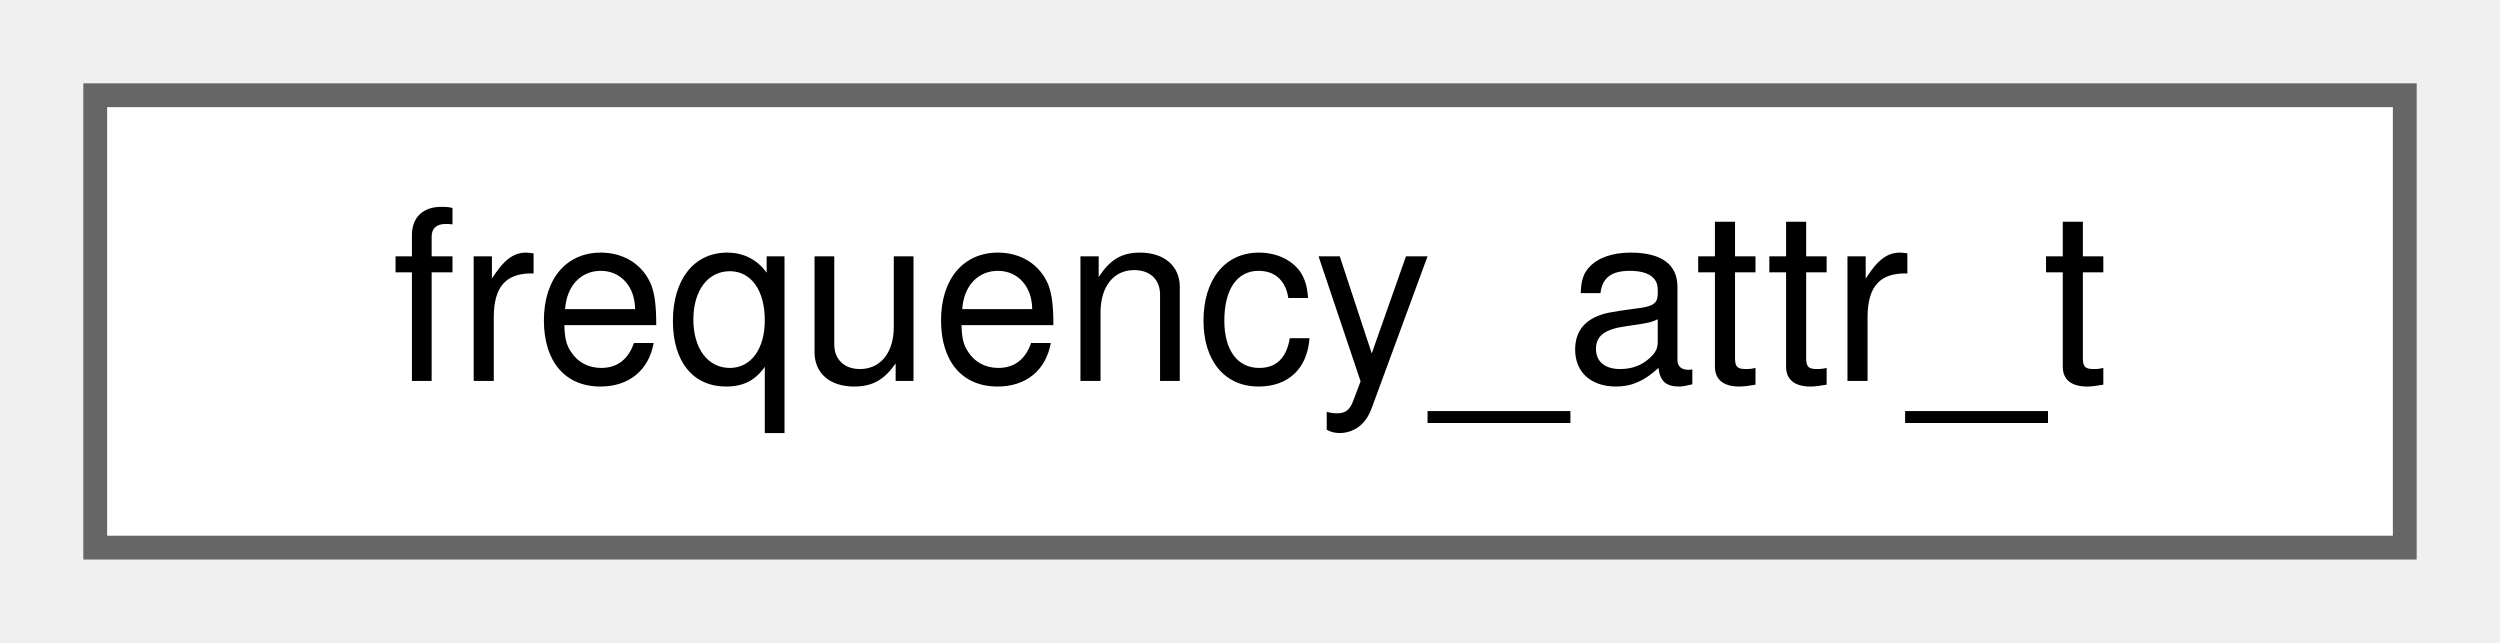
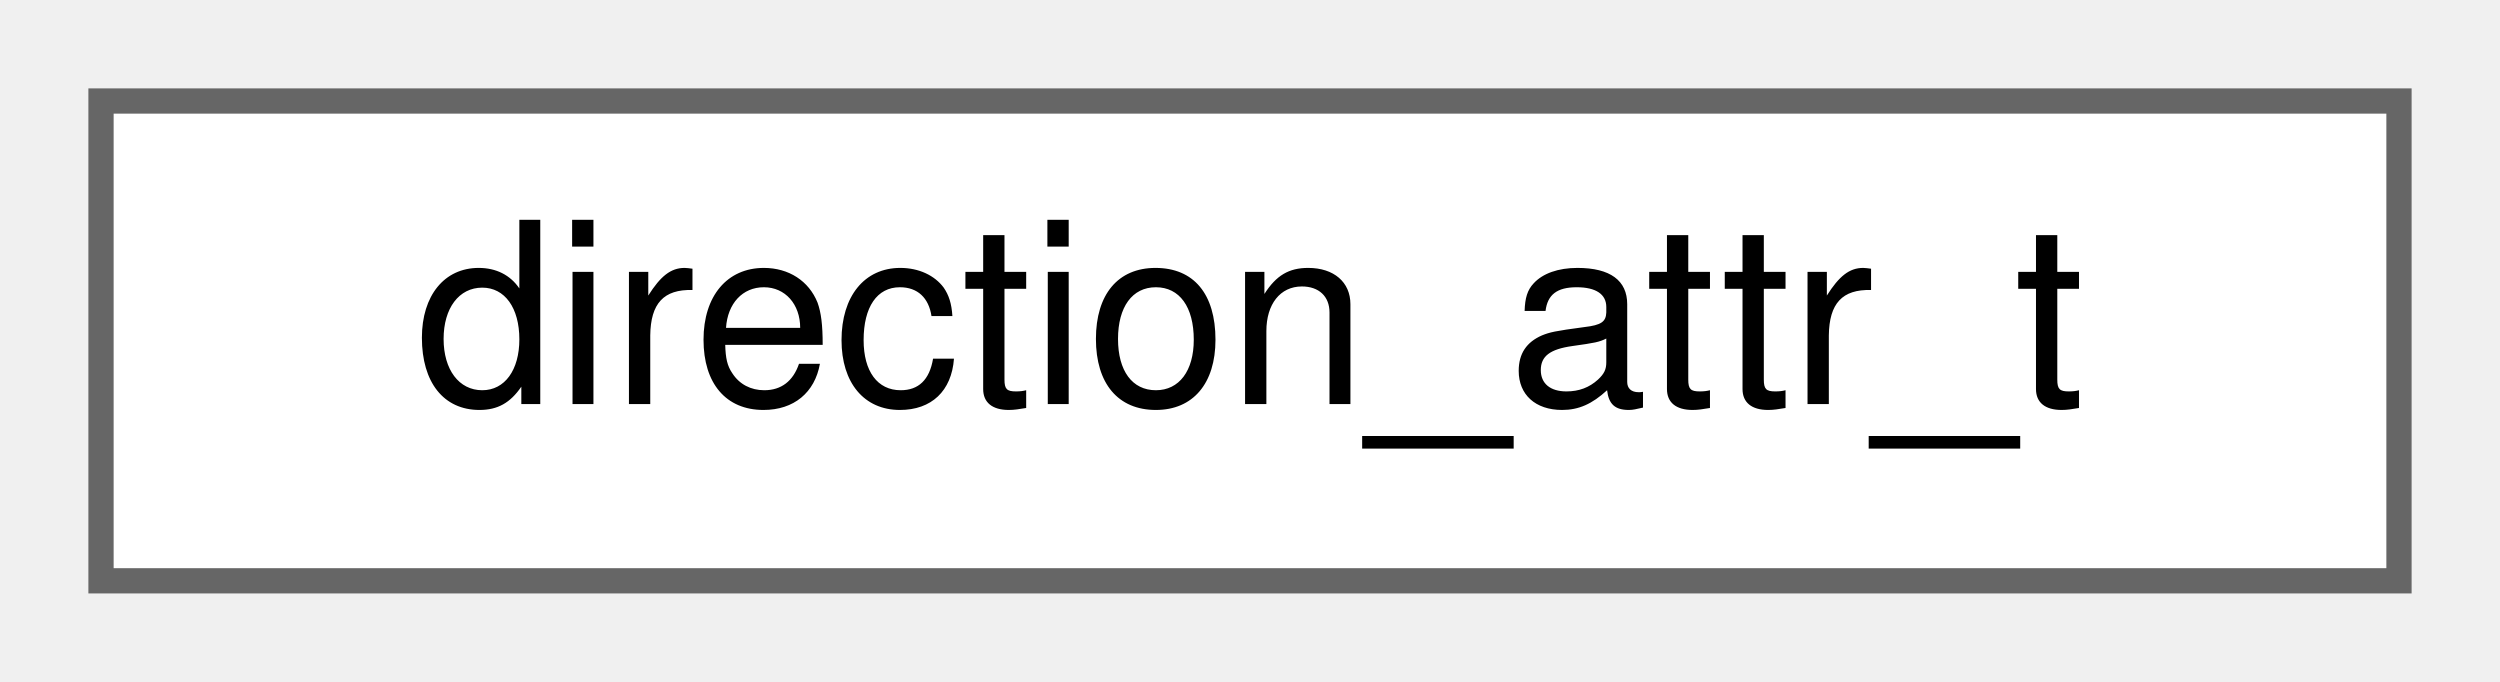
- <svg xmlns="http://www.w3.org/2000/svg" xmlns:xlink="http://www.w3.org/1999/xlink" width="105pt" height="27pt" viewBox="0.00 0.00 105.00 27.00">
+ <svg xmlns="http://www.w3.org/2000/svg" xmlns:xlink="http://www.w3.org/1999/xlink" width="99pt" height="27pt" viewBox="0.00 0.00 99.00 27.00">
  <g id="graph0" class="graph" transform="scale(1 1) rotate(0) translate(4 23)">
    <g id="Node000000" class="node">
      <g id="a_Node000000">
-         <a xlink:href="Frequency_8hpp.html#structfrequency__attr__t" target="_top" xlink:title="Component controlling action frequency using a tick-based delay.">
-           <polygon fill="white" stroke="#666666" points="97,-19 0,-19 0,0 97,0 97,-19" />
-           <text text-anchor="middle" x="48.5" y="-7" font-family="Helvetica,sans-Serif" font-size="10.00">frequency_attr_t</text>
+         <a xlink:href="Direction_8hpp.html#structdirection__attr__t" target="_top" xlink:title="Component storing a 2D direction vector.">
+           <polygon fill="white" stroke="#666666" points="91,-19 0,-19 0,0 91,0 91,-19" />
+           <text text-anchor="middle" x="45.5" y="-7" font-family="Helvetica,sans-Serif" font-size="10.00">direction_attr_t</text>
        </a>
      </g>
    </g>
  </g>
</svg>
